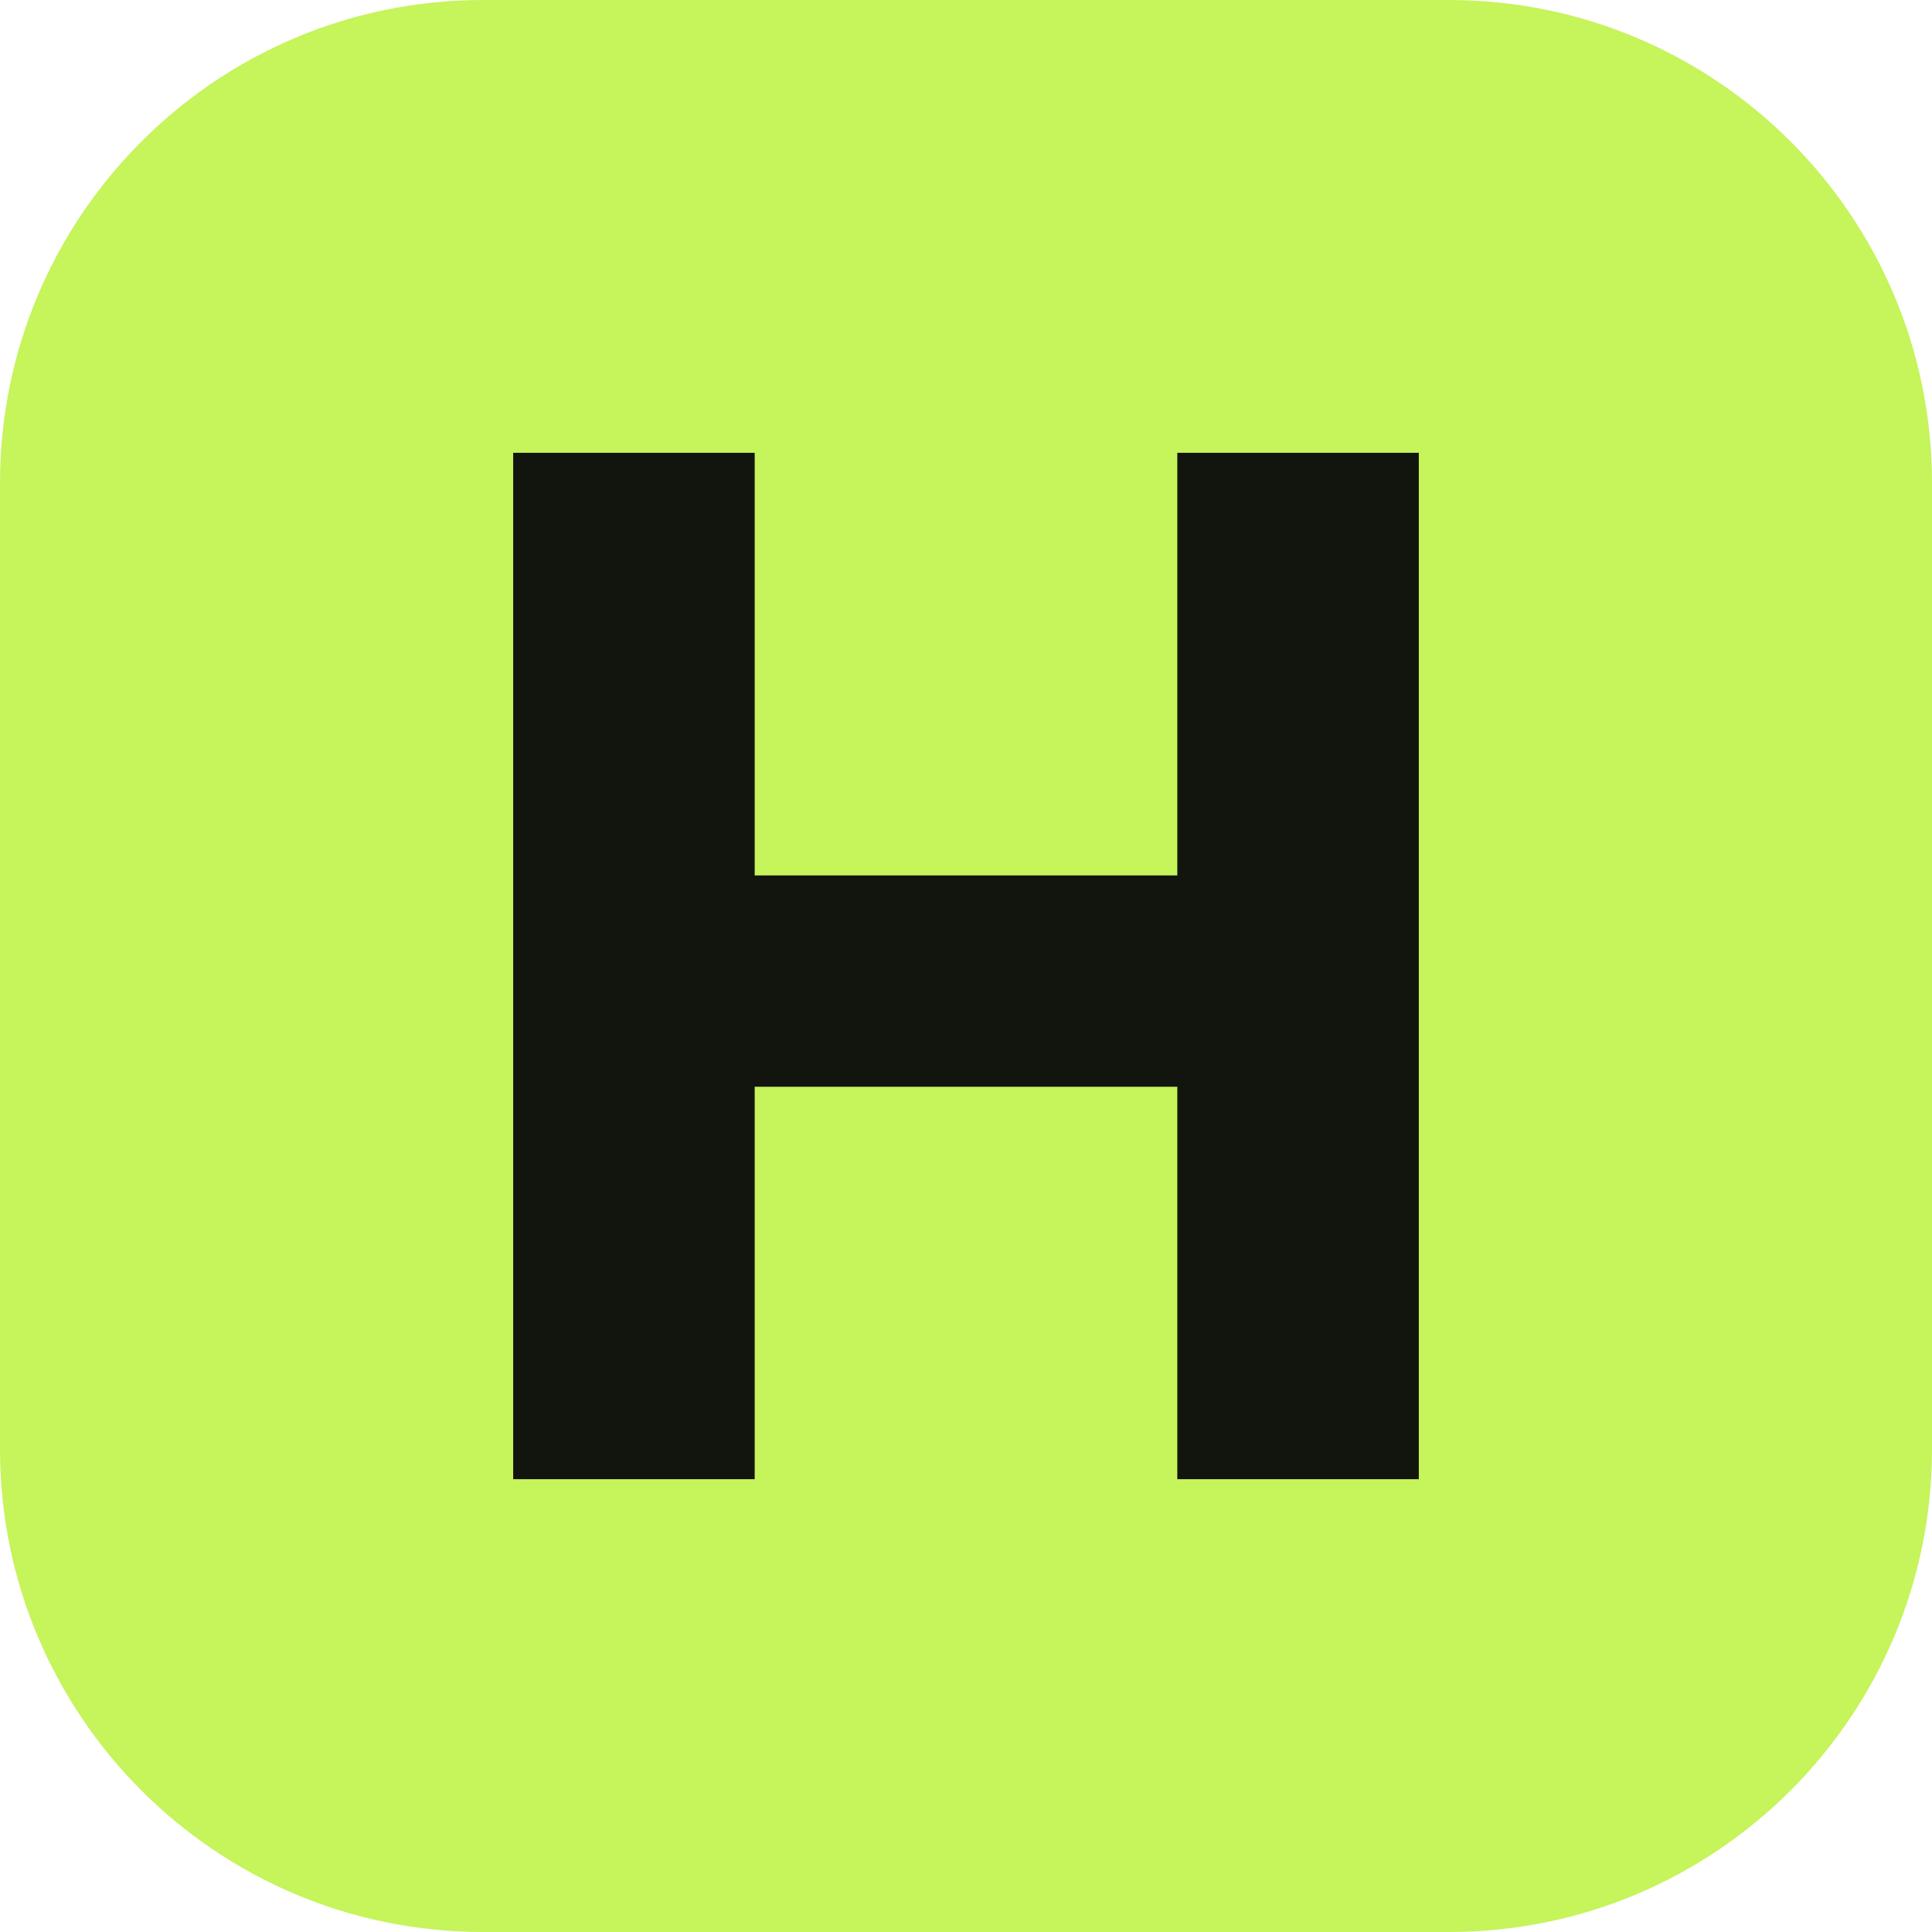
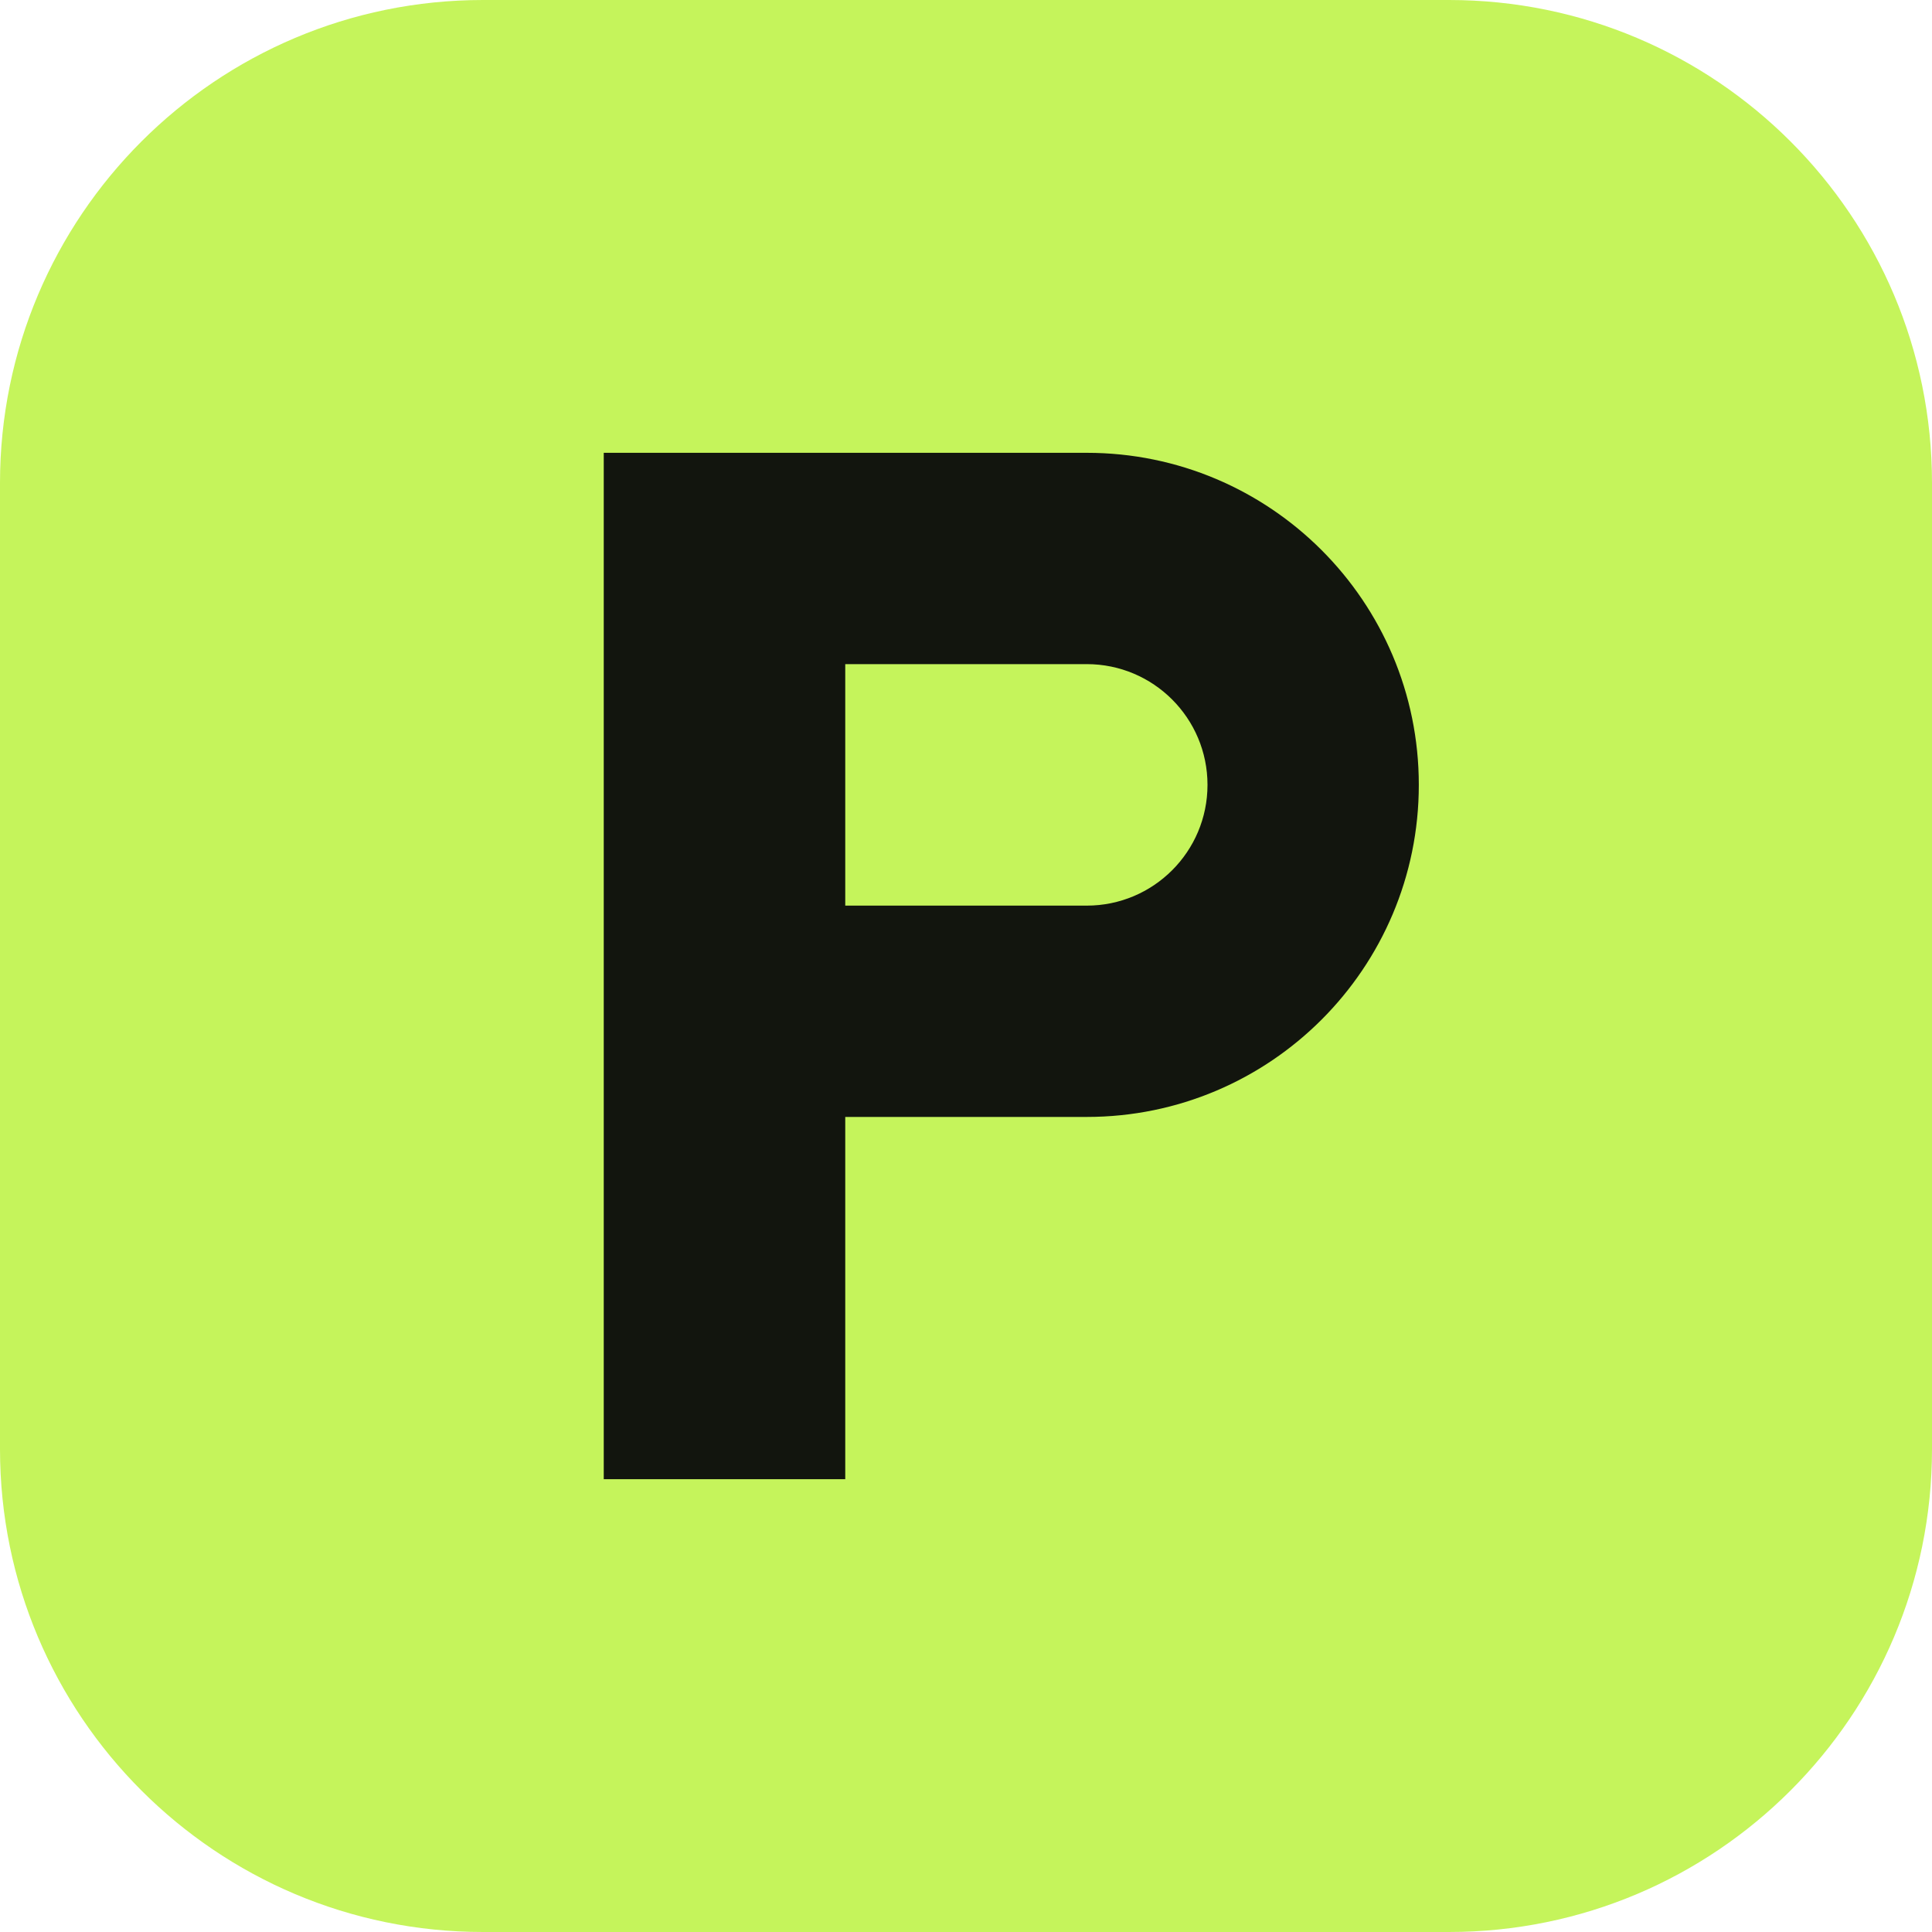
<svg xmlns="http://www.w3.org/2000/svg" viewBox="0 0 64 64">
  <rect width="64" height="64" rx="16" fill="#c5f45b" />
-   <path d="M17 15h8v14h14V15h8v34h-8V36H25v13h-8z" fill="#12150e" />
+   <path fill-rule="evenodd" d="M20 15h16a11 11 0 0 1 0 22h-8v12h-8zM28 22v8h8a4 4 0 0 0 0-8z" fill="#12150e" />
</svg>
